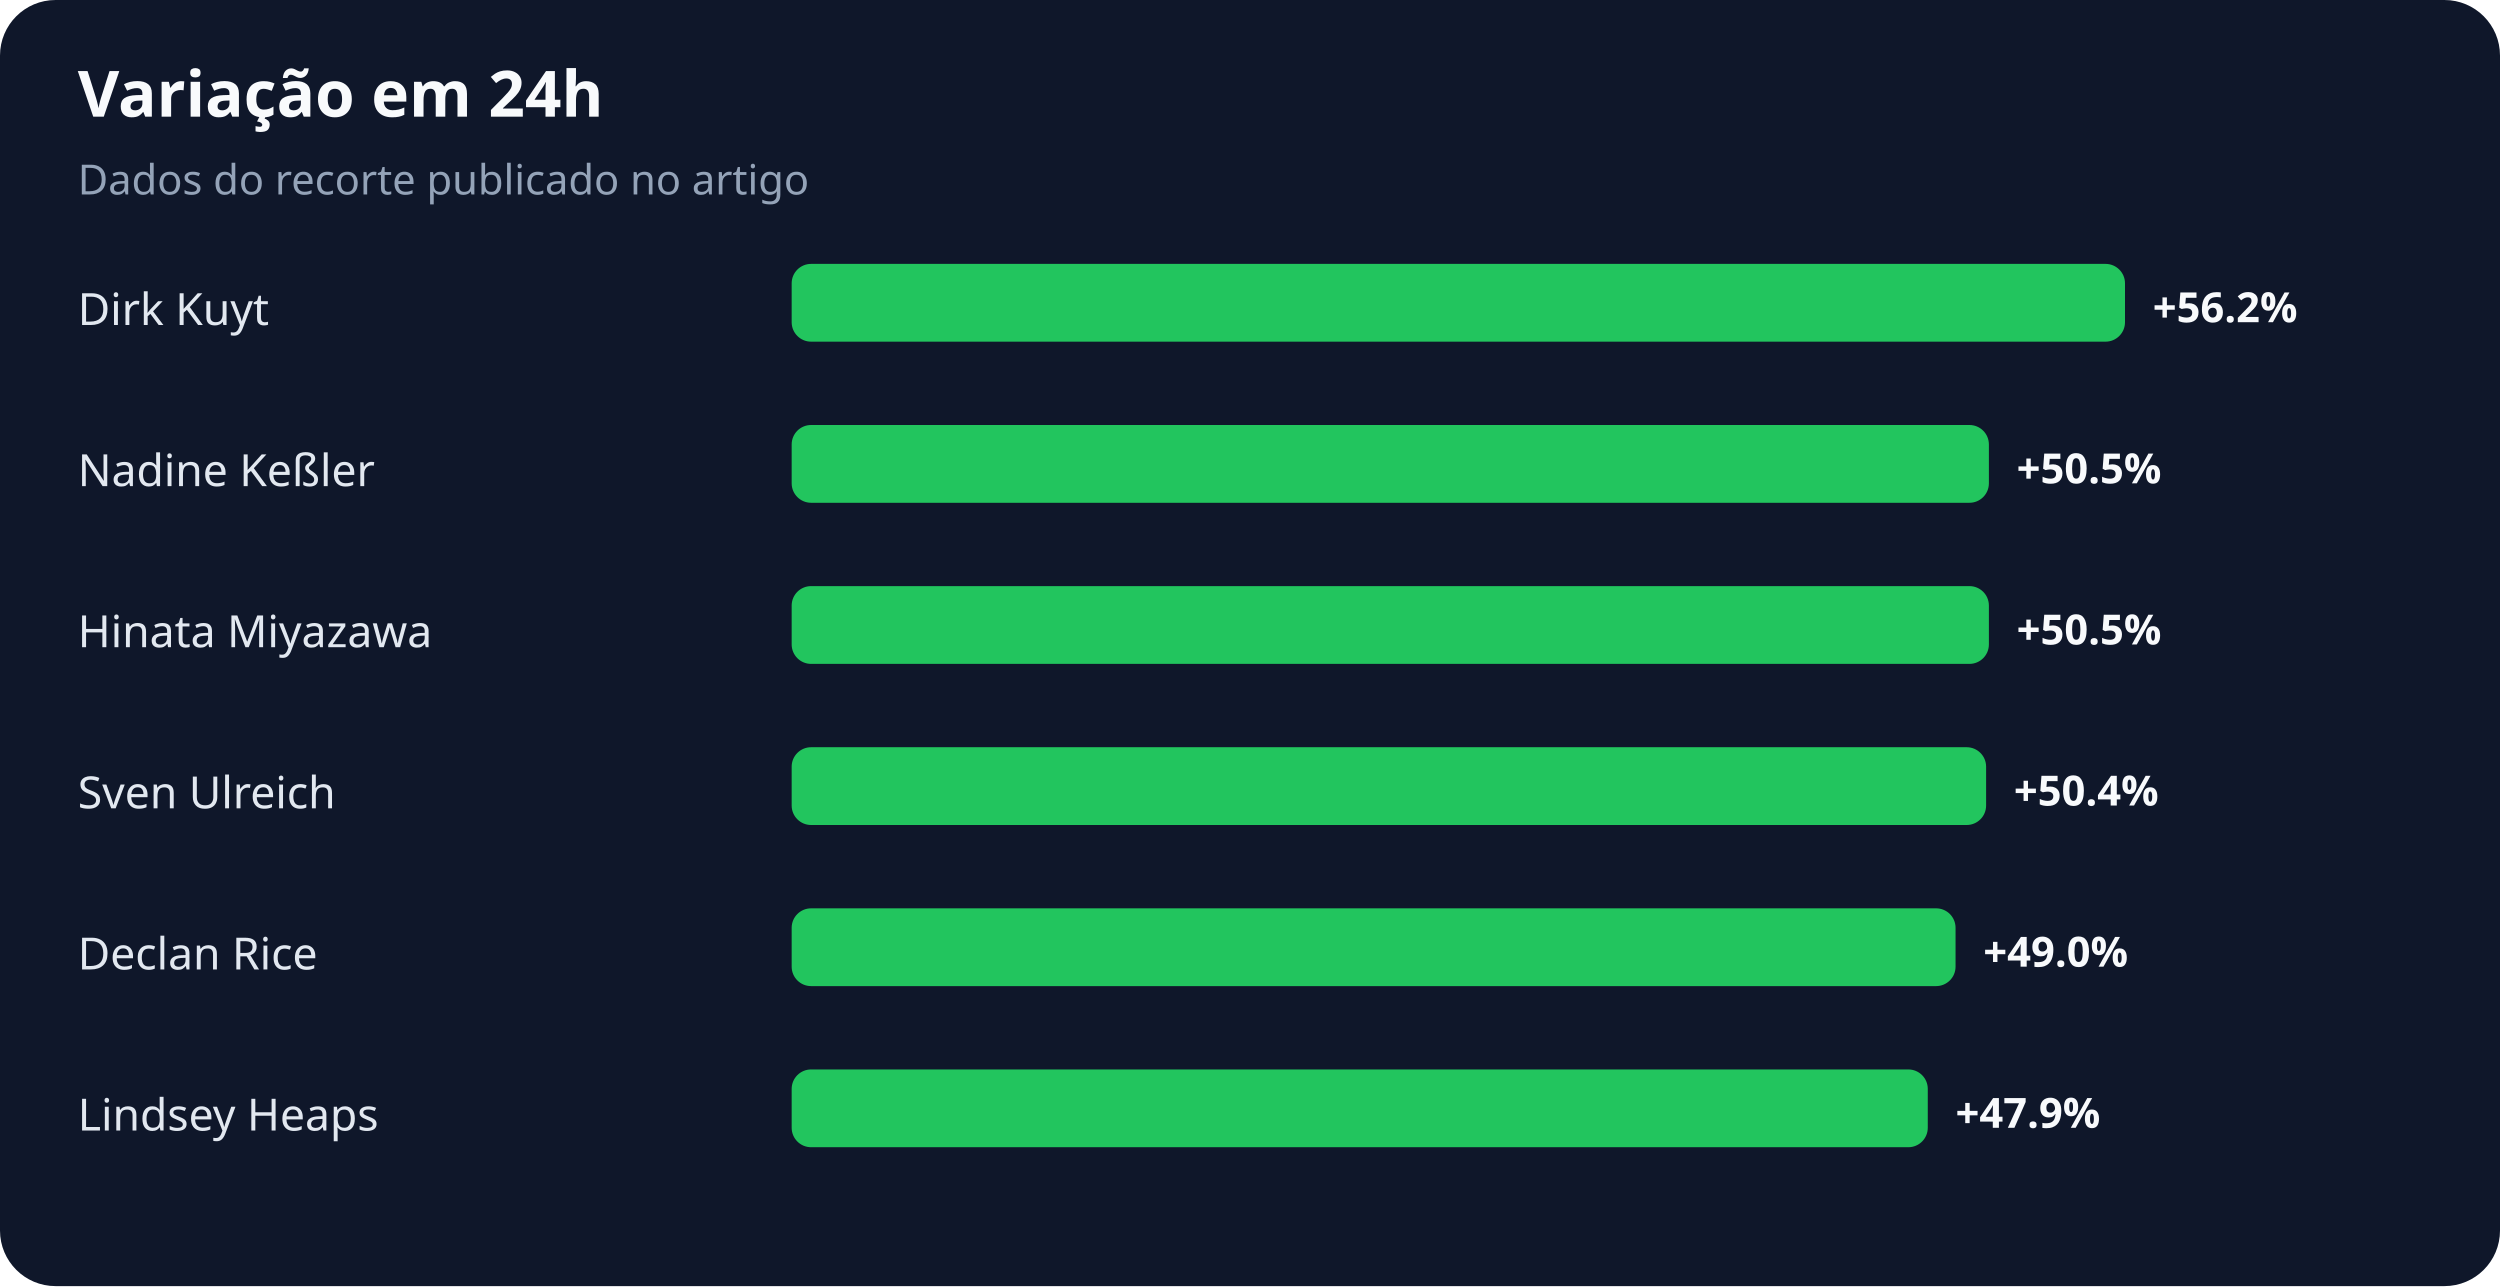
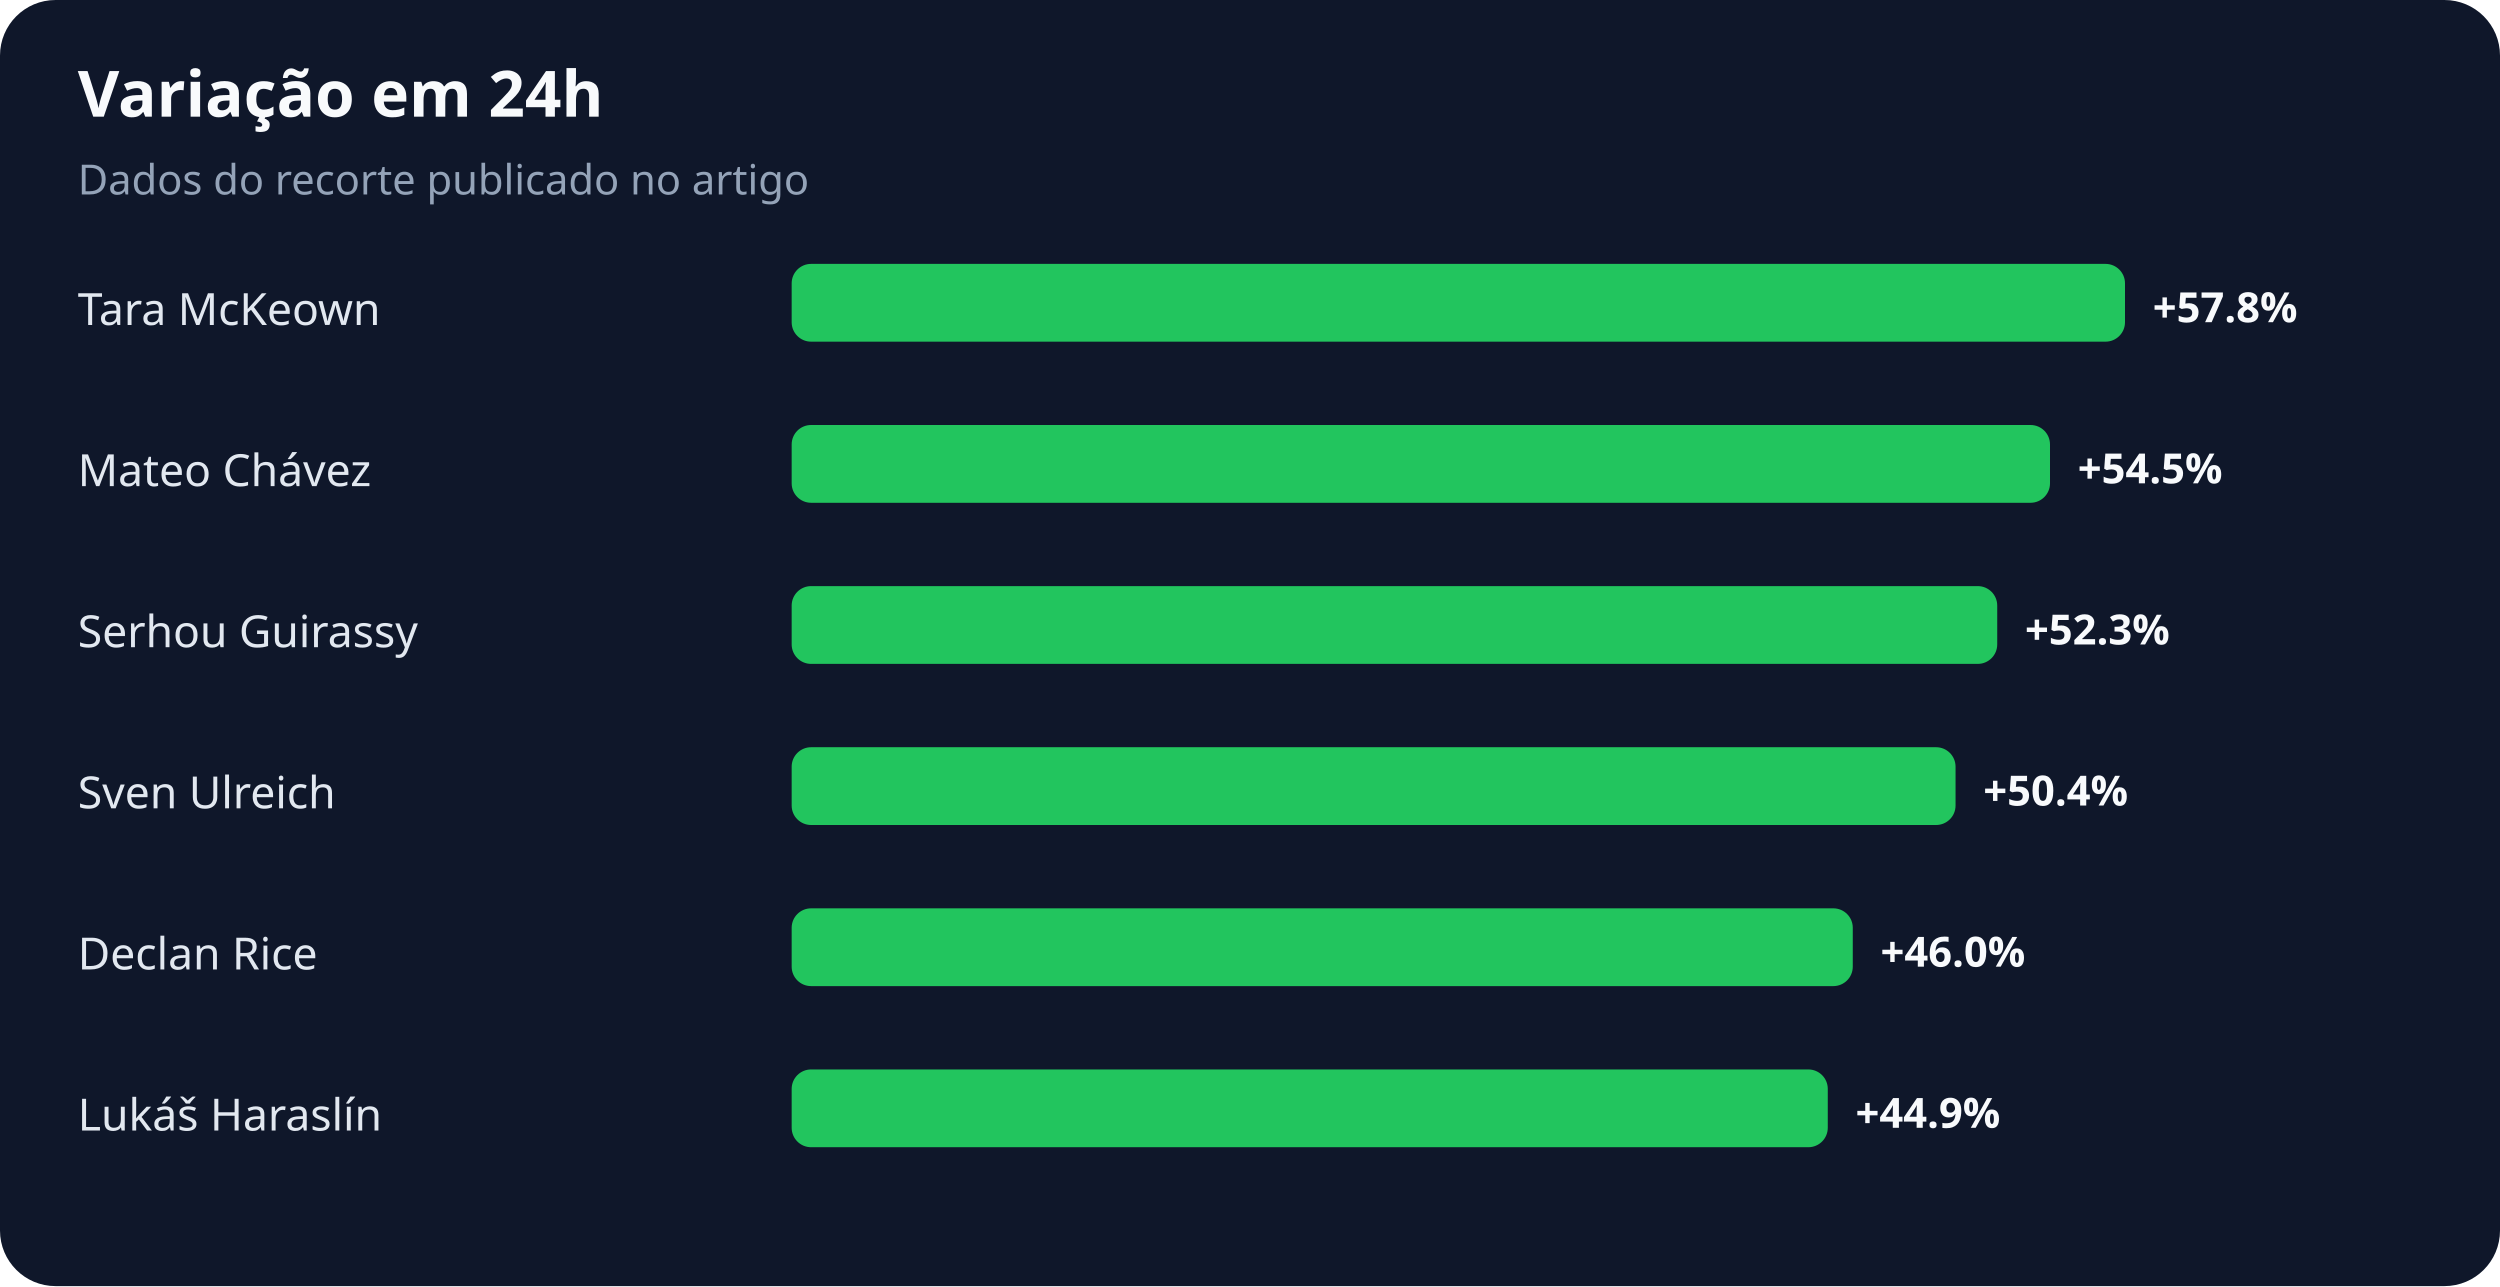
<svg xmlns="http://www.w3.org/2000/svg" width="900" height="463" viewBox="0 0 900 463" role="img" aria-labelledby="title desc">
  <rect width="100%" height="100%" rx="20" fill="#0f172a" />
  <text x="28" y="42" fill="#f8fafc" font-family="system-ui,sans-serif" font-size="23" font-weight="700">Variação em 24h</text>
  <text x="28" y="70" fill="#94a3b8" font-family="system-ui,sans-serif" font-size="15">Dados do recorte publicado no artigo</text>
-   <text x="28" y="117" fill="#e2e8f0" font-family="system-ui,sans-serif" font-size="16">Dirk Kuyt</text>
+   <text x="28" y="117" fill="#e2e8f0" font-family="system-ui,sans-serif" font-size="16">Tara McKeown</text>
  <rect x="285" y="95" width="480" height="28" rx="7" fill="#22c55e" />
-   <text x="775" y="116" fill="#f8fafc" font-family="system-ui,sans-serif" font-size="15" font-weight="700">+56.2%</text>
-   <text x="28" y="175" fill="#e2e8f0" font-family="system-ui,sans-serif" font-size="16">Nadine Keßler</text>
-   <rect x="285" y="153" width="431" height="28" rx="7" fill="#22c55e" />
-   <text x="726" y="174" fill="#f8fafc" font-family="system-ui,sans-serif" font-size="15" font-weight="700">+50.5%</text>
-   <text x="28" y="233" fill="#e2e8f0" font-family="system-ui,sans-serif" font-size="16">Hinata Miyazawa</text>
-   <rect x="285" y="211" width="431" height="28" rx="7" fill="#22c55e" />
-   <text x="726" y="232" fill="#f8fafc" font-family="system-ui,sans-serif" font-size="15" font-weight="700">+50.5%</text>
+   <text x="775" y="116" fill="#f8fafc" font-family="system-ui,sans-serif" font-size="15" font-weight="700">+57.8%</text>
+   <text x="28" y="175" fill="#e2e8f0" font-family="system-ui,sans-serif" font-size="16">Mateo Chávez</text>
+   <rect x="285" y="153" width="453" height="28" rx="7" fill="#22c55e" />
+   <text x="748" y="174" fill="#f8fafc" font-family="system-ui,sans-serif" font-size="15" font-weight="700">+54.5%</text>
+   <text x="28" y="233" fill="#e2e8f0" font-family="system-ui,sans-serif" font-size="16">Serhou Guirassy</text>
+   <rect x="285" y="211" width="434" height="28" rx="7" fill="#22c55e" />
+   <text x="729" y="232" fill="#f8fafc" font-family="system-ui,sans-serif" font-size="15" font-weight="700">+52.3%</text>
  <text x="28" y="291" fill="#e2e8f0" font-family="system-ui,sans-serif" font-size="16">Sven Ulreich</text>
-   <rect x="285" y="269" width="430" height="28" rx="7" fill="#22c55e" />
-   <text x="725" y="290" fill="#f8fafc" font-family="system-ui,sans-serif" font-size="15" font-weight="700">+50.4%</text>
+   <rect x="285" y="269" width="419" height="28" rx="7" fill="#22c55e" />
+   <text x="714" y="290" fill="#f8fafc" font-family="system-ui,sans-serif" font-size="15" font-weight="700">+50.4%</text>
  <text x="28" y="349" fill="#e2e8f0" font-family="system-ui,sans-serif" font-size="16">Declan Rice</text>
-   <rect x="285" y="327" width="419" height="28" rx="7" fill="#22c55e" />
-   <text x="714" y="348" fill="#f8fafc" font-family="system-ui,sans-serif" font-size="15" font-weight="700">+49.0%</text>
-   <text x="28" y="407" fill="#e2e8f0" font-family="system-ui,sans-serif" font-size="16">Lindsey Heaps</text>
-   <rect x="285" y="385" width="409" height="28" rx="7" fill="#22c55e" />
-   <text x="704" y="406" fill="#f8fafc" font-family="system-ui,sans-serif" font-size="15" font-weight="700">+47.9%</text>
+   <rect x="285" y="327" width="382" height="28" rx="7" fill="#22c55e" />
+   <text x="677" y="348" fill="#f8fafc" font-family="system-ui,sans-serif" font-size="15" font-weight="700">+46.0%</text>
+   <text x="28" y="407" fill="#e2e8f0" font-family="system-ui,sans-serif" font-size="16">Lukáš Haraslín</text>
+   <rect x="285" y="385" width="373" height="28" rx="7" fill="#22c55e" />
+   <text x="668" y="406" fill="#f8fafc" font-family="system-ui,sans-serif" font-size="15" font-weight="700">+44.9%</text>
</svg>
